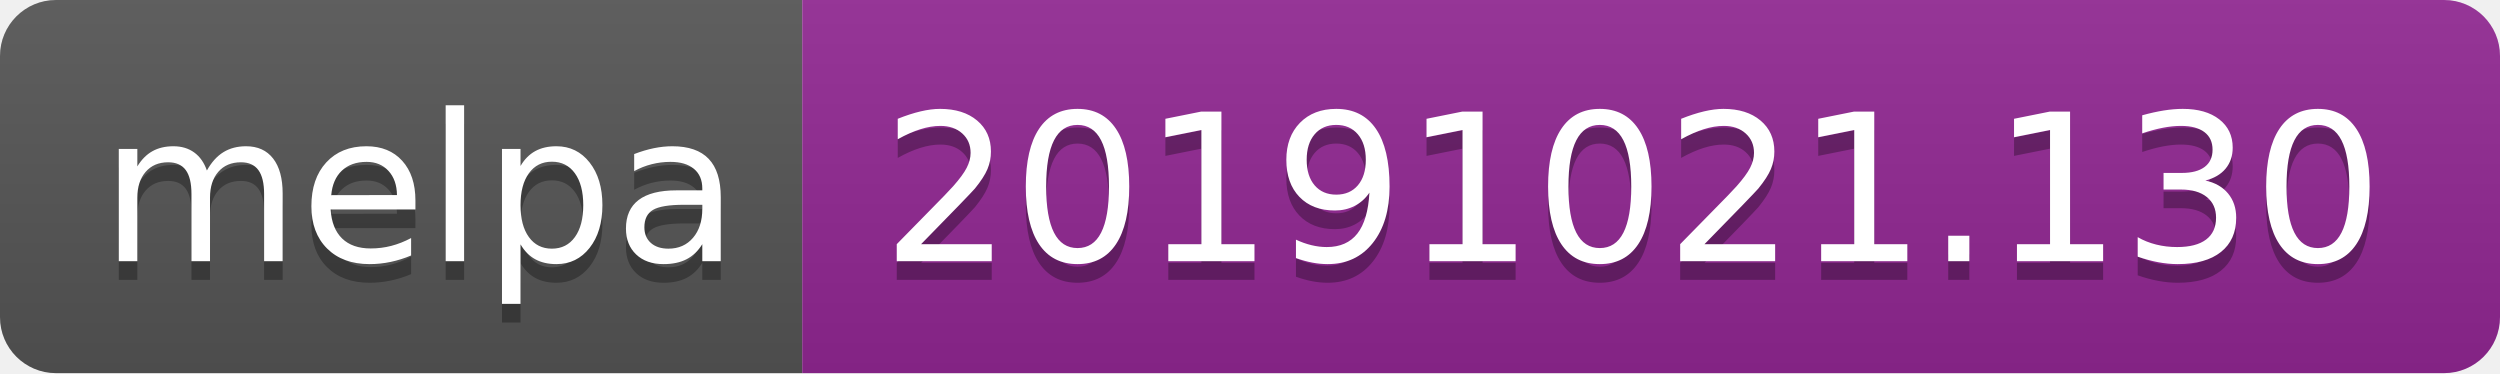
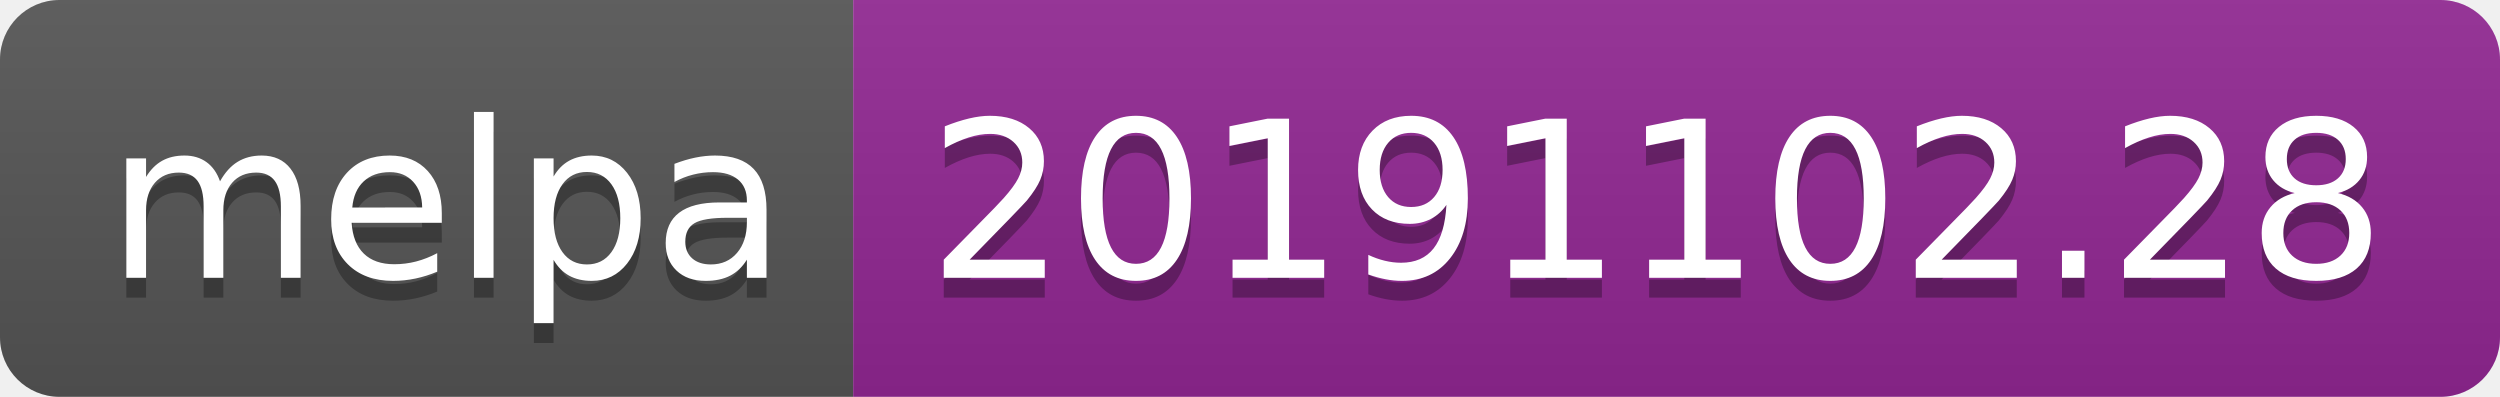
- <svg xmlns="http://www.w3.org/2000/svg" width="134" height="20">
+ <svg xmlns="http://www.w3.org/2000/svg" width="126" height="20">
  <linearGradient id="b" x2="0" y2="100%">
    <stop offset="0" stop-color="#bbb" stop-opacity=".1" />
    <stop offset="1" stop-opacity=".1" />
  </linearGradient>
  <clipPath id="a">
-     <rect width="134" height="20" rx="3" fill="#fff" />
+     <rect width="126" height="20" rx="3" fill="#fff" />
  </clipPath>
  <g clip-path="url(#a)">
    <path fill="#555" d="M0 0h43v20H0z" />
-     <path fill="#922793" d="M43 0h91v20H43z" />
-     <path fill="url(#b)" d="M0 0h134v20H0z" />
+     <path fill="#922793" d="M43 0h83v20H43z" />
+     <path fill="url(#b)" d="M0 0h126v20H0z" />
  </g>
  <g fill="#fff" text-anchor="middle" font-family="DejaVu Sans,Verdana,Geneva,sans-serif" font-size="110">
    <text x="225" y="150" fill="#010101" fill-opacity=".3" transform="scale(.1)" textLength="330">melpa</text>
    <text x="225" y="140" transform="scale(.1)" textLength="330">melpa</text>
-     <text x="875" y="150" fill="#010101" fill-opacity=".3" transform="scale(.1)" textLength="810">20191021.130</text>
-     <text x="875" y="140" transform="scale(.1)" textLength="810">20191021.130</text>
+     <text x="835" y="150" fill="#010101" fill-opacity=".3" transform="scale(.1)" textLength="730">20191102.28</text>
+     <text x="835" y="140" transform="scale(.1)" textLength="730">20191102.28</text>
  </g>
</svg>
